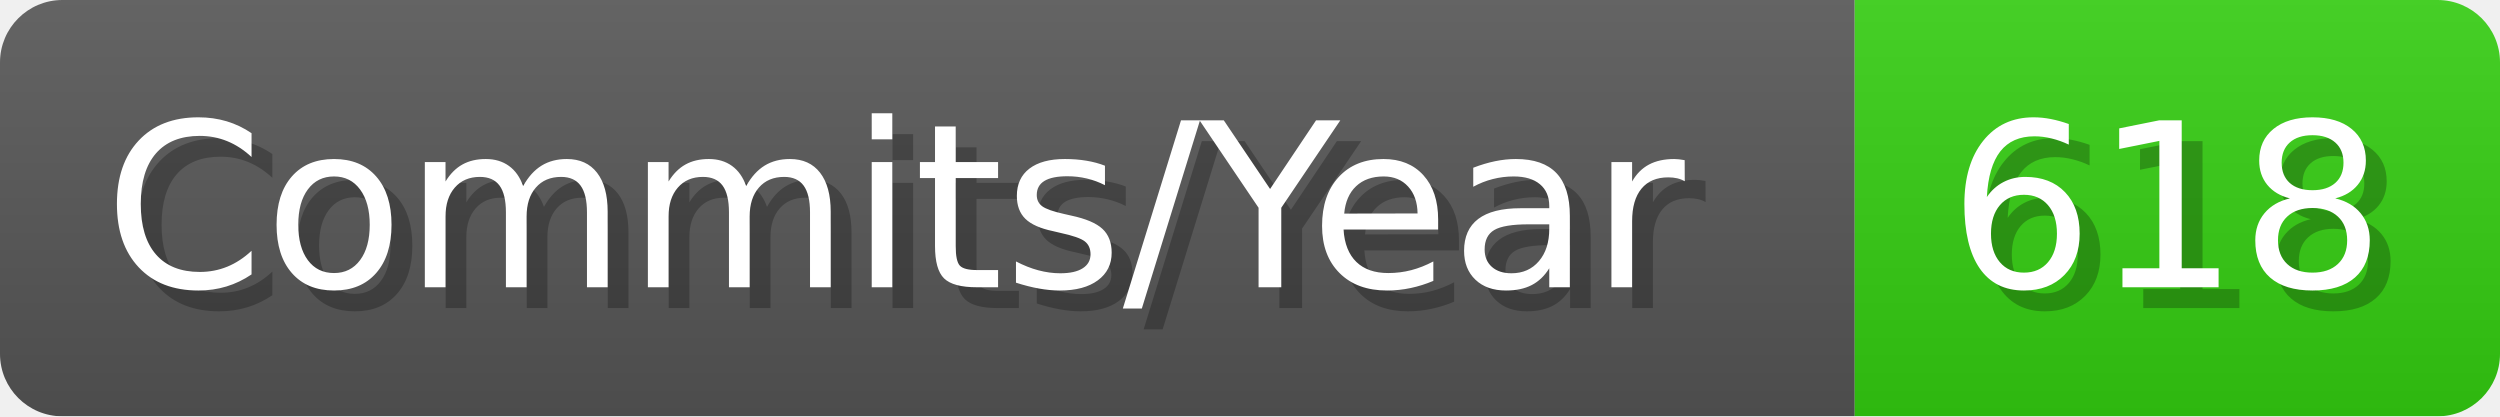
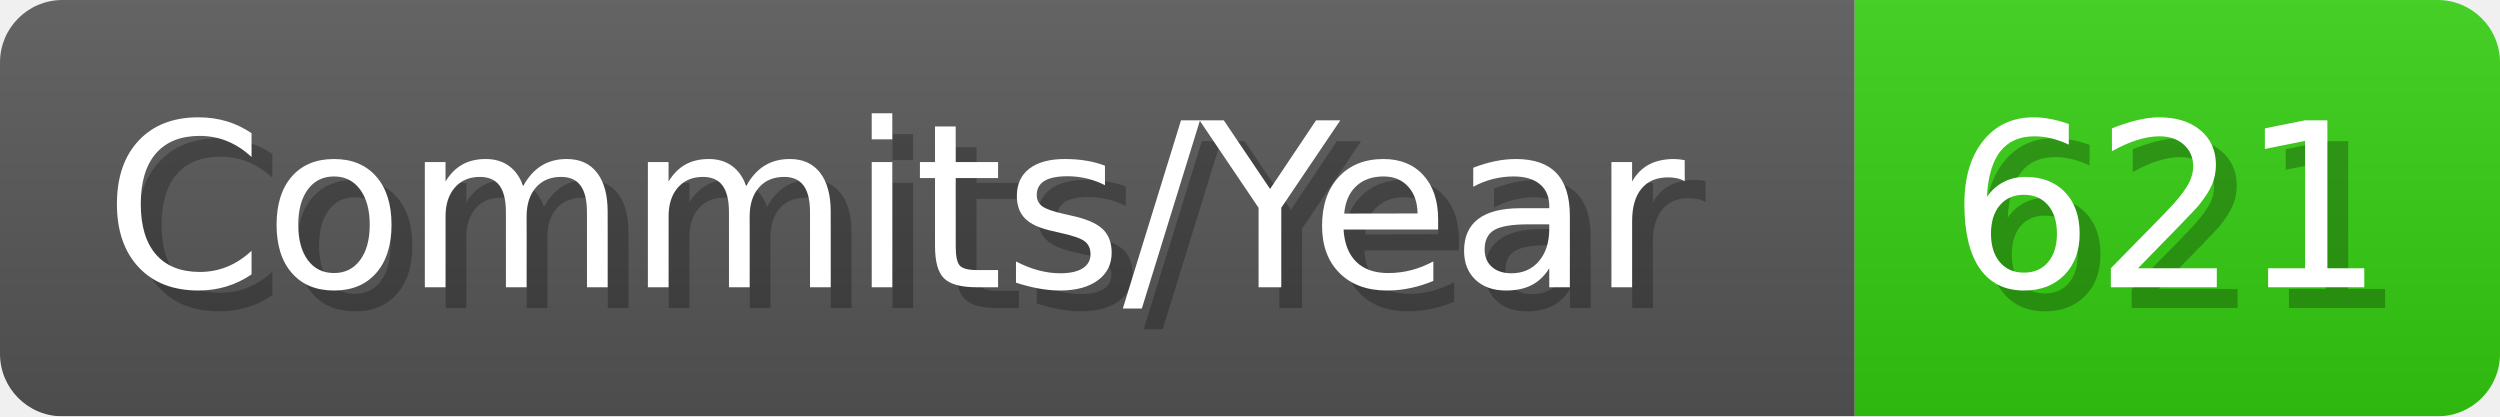
- <svg xmlns="http://www.w3.org/2000/svg" width="120.1" height="20" viewBox="0 0 1201 200" role="img" aria-label="Commits/Year: 618">
+ <svg xmlns="http://www.w3.org/2000/svg" width="120.1" height="20" viewBox="0 0 1201 200" role="img" aria-label="Commits/Year: 621">
  <linearGradient id="aUPdi" x2="0" y2="100%">
    <stop offset="0" stop-opacity=".1" stop-color="#EEE" />
    <stop offset="1" stop-opacity=".1" />
  </linearGradient>
  <mask id="WfAiQ">
    <rect width="1201" height="200" rx="30" fill="#FFF" />
  </mask>
  <g mask="url(#WfAiQ)">
    <rect width="891" height="200" fill="#555" />
    <rect width="310" height="200" fill="#3C1" x="891" />
    <rect width="1201" height="200" fill="url(#aUPdi)" />
  </g>
  <g aria-hidden="true" fill="#fff" text-anchor="start" font-family="Verdana,DejaVu Sans,sans-serif" font-size="110">
    <text x="60" y="148" textLength="791" fill="#000" opacity="0.25">Commits/Year</text>
    <text x="50" y="138" textLength="791">Commits/Year</text>
-     <text x="946" y="148" textLength="210" fill="#000" opacity="0.25">618</text>
-     <text x="936" y="138" textLength="210">618</text>
+     <text x="946" y="148" textLength="210" fill="#000" opacity="0.25">621</text>
+     <text x="936" y="138" textLength="210">621</text>
  </g>
</svg>
